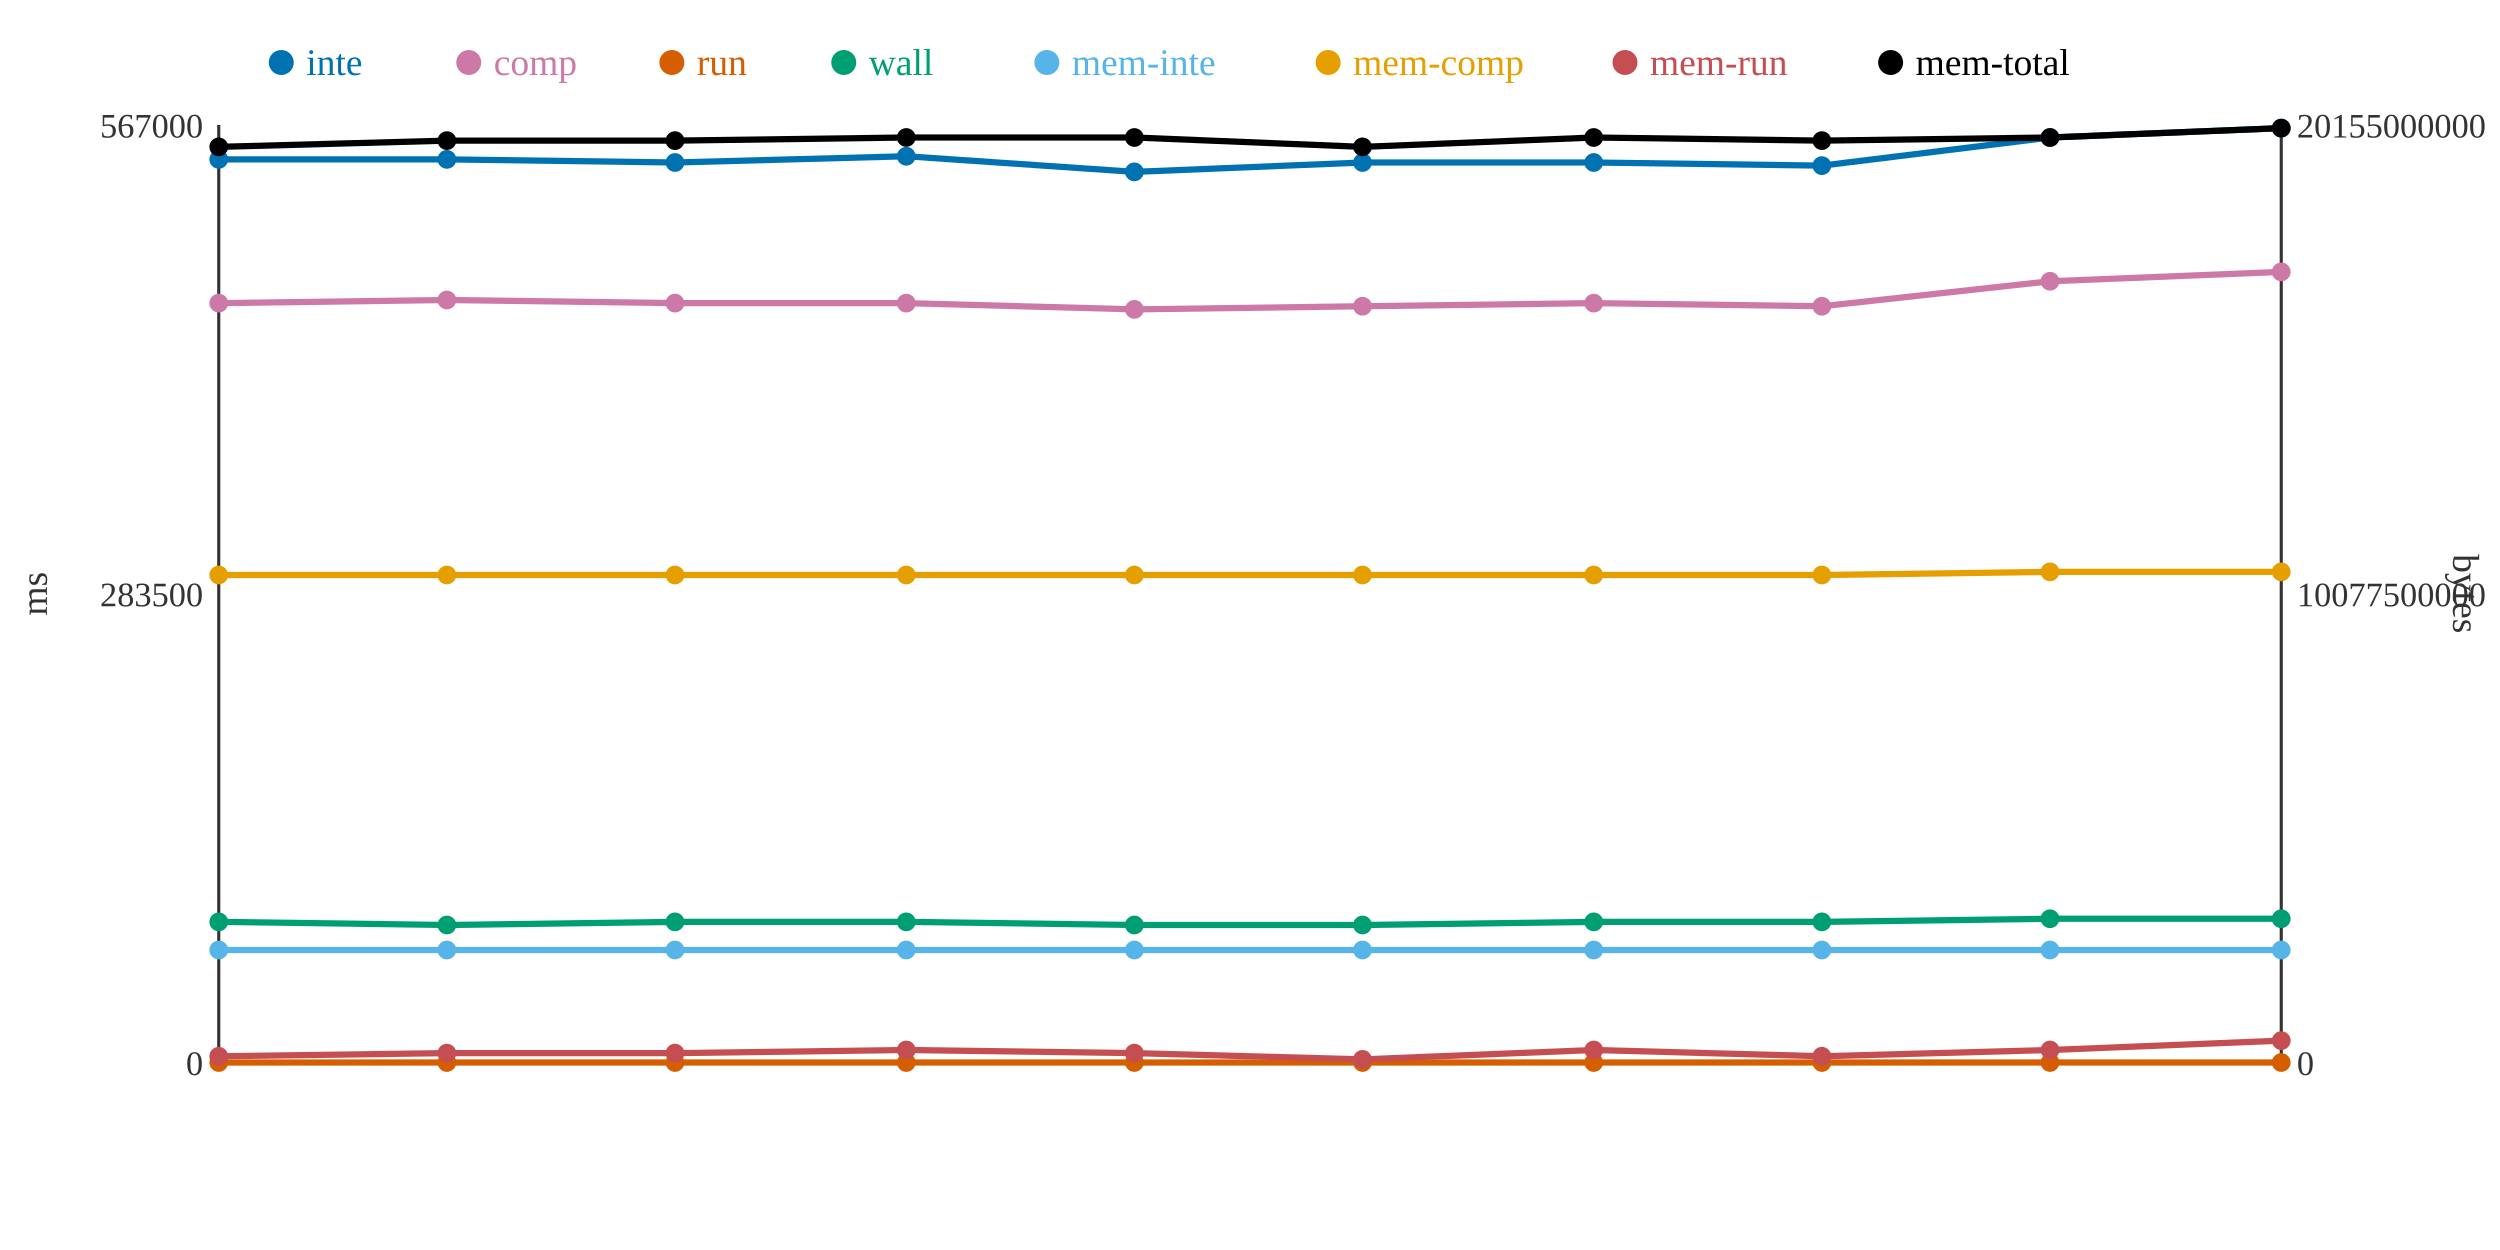
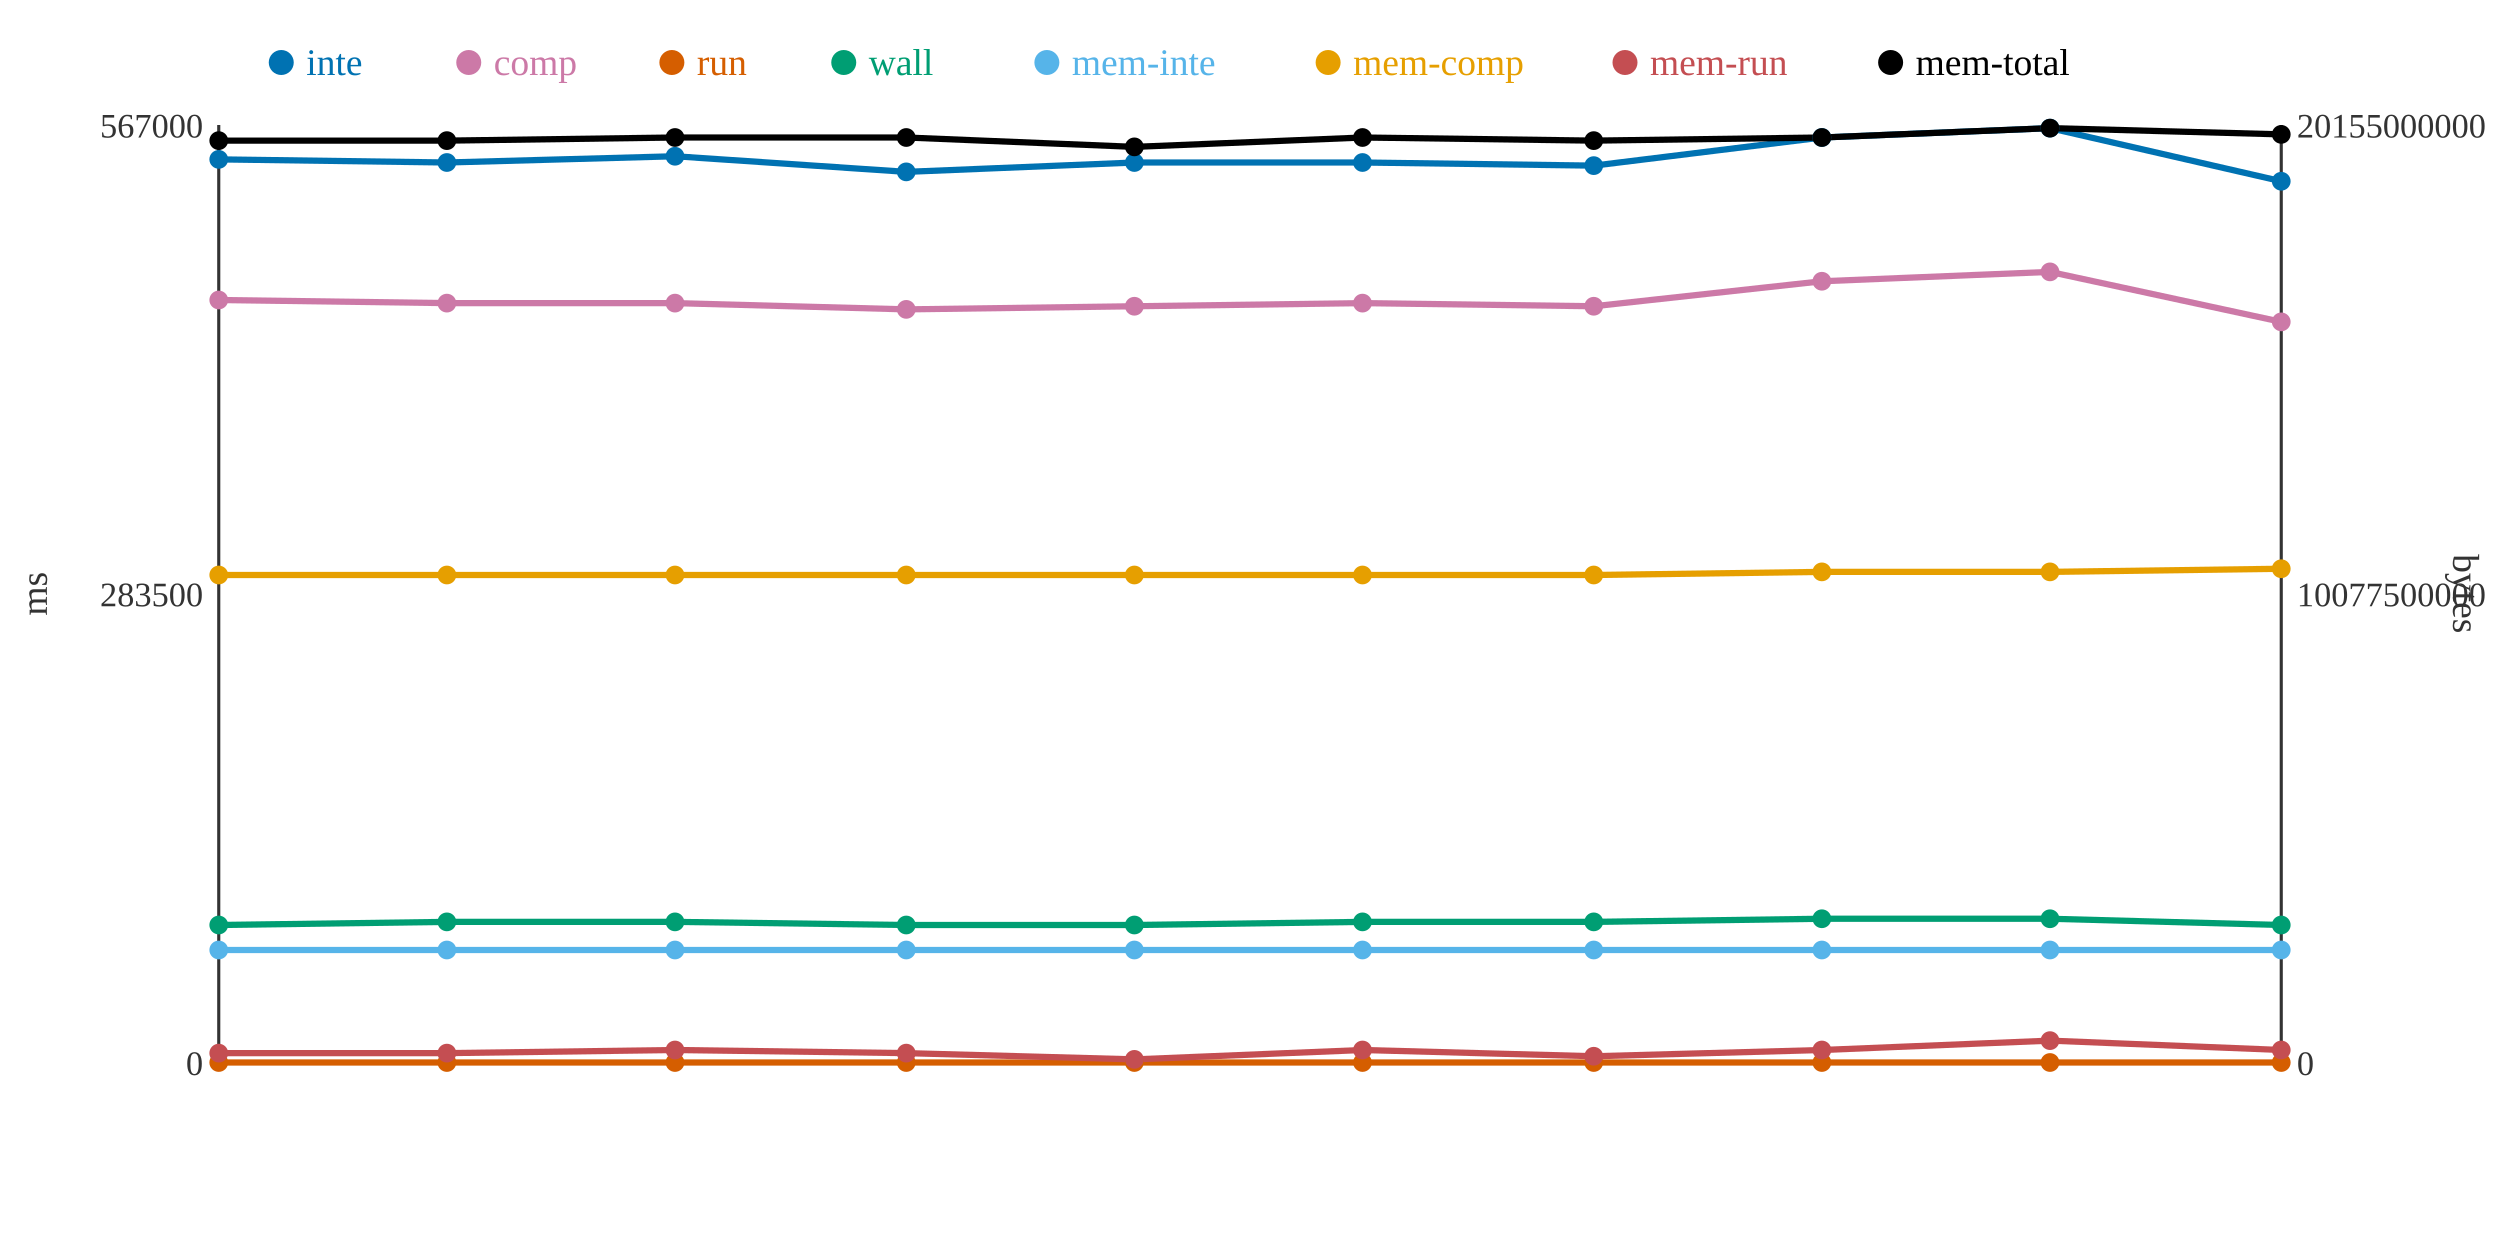
<svg xmlns="http://www.w3.org/2000/svg" width="800" height="400">
  <rect width="800" height="400" fill="white" />
  <line x1="70" y1="40" x2="70" y2="340" stroke="#333" stroke-width="1" />
  <line x1="70" y1="340" x2="730" y2="340" stroke="#333" stroke-width="1" />
  <line x1="730" y1="40" x2="730" y2="340" stroke="#333" stroke-width="1" />
  <text x="65" y="344" text-anchor="end" font-size="11" fill="#333">0</text>
  <text x="65" y="194" text-anchor="end" font-size="11" fill="#333">283500</text>
  <text x="65" y="44" text-anchor="end" font-size="11" fill="#333">567000</text>
  <text x="15" y="190" text-anchor="middle" font-size="12" fill="#333" transform="rotate(-90 15 190)">ms</text>
  <text x="735" y="344" text-anchor="start" font-size="11" fill="#333">0</text>
  <text x="735" y="194" text-anchor="start" font-size="11" fill="#333">10077500000</text>
  <text x="735" y="44" text-anchor="start" font-size="11" fill="#333">20155000000</text>
  <text x="785" y="190" text-anchor="middle" font-size="12" fill="#333" transform="rotate(90 785 190)">bytes</text>
-   <polyline points="70,51 143,51 216,52 290,50 363,55 436,52 510,52 583,53 656,44 730,41" fill="none" stroke="#0072B2" stroke-width="2" />
-   <polyline points="70,97 143,96 216,97 290,97 363,99 436,98 510,97 583,98 656,90 730,87" fill="none" stroke="#CC79A7" stroke-width="2" />
+   <polyline points="70,51 143,52 216,50 290,55 363,52 436,52 510,53 583,44 656,41 730,58" fill="none" stroke="#0072B2" stroke-width="2" />
+   <polyline points="70,96 143,97 216,97 290,99 363,98 436,97 510,98 583,90 656,87 730,103" fill="none" stroke="#CC79A7" stroke-width="2" />
  <polyline points="70,340 143,340 216,340 290,340 363,340 436,340 510,340 583,340 656,340 730,340" fill="none" stroke="#D55E00" stroke-width="2" />
-   <polyline points="70,295 143,296 216,295 290,295 363,296 436,296 510,295 583,295 656,294 730,294" fill="none" stroke="#009E73" stroke-width="2" />
+   <polyline points="70,296 143,295 216,295 290,296 363,296 436,295 510,295 583,294 656,294 730,296" fill="none" stroke="#009E73" stroke-width="2" />
  <polyline points="70,304 143,304 216,304 290,304 363,304 436,304 510,304 583,304 656,304 730,304" fill="none" stroke="#56B4E9" stroke-width="2" />
-   <polyline points="70,184 143,184 216,184 290,184 363,184 436,184 510,184 583,184 656,183 730,183" fill="none" stroke="#E69F00" stroke-width="2" />
-   <polyline points="70,338 143,337 216,337 290,336 363,337 436,339 510,336 583,338 656,336 730,333" fill="none" stroke="#C44E52" stroke-width="2" />
-   <polyline points="70,47 143,45 216,45 290,44 363,44 436,47 510,44 583,45 656,44 730,41" fill="none" stroke="#000000" stroke-width="2" />
+   <polyline points="70,184 143,184 216,184 290,184 363,184 436,184 510,184 583,183 656,183 730,182" fill="none" stroke="#E69F00" stroke-width="2" />
+   <polyline points="70,337 143,337 216,336 290,337 363,339 436,336 510,338 583,336 656,333 730,336" fill="none" stroke="#C44E52" stroke-width="2" />
+   <polyline points="70,45 143,45 216,44 290,44 363,47 436,44 510,45 583,44 656,41 730,43" fill="none" stroke="#000000" stroke-width="2" />
  <circle cx="70" cy="51" r="3" fill="#0072B2" />
-   <circle cx="70" cy="97" r="3" fill="#CC79A7" />
+   <circle cx="70" cy="96" r="3" fill="#CC79A7" />
  <circle cx="70" cy="340" r="3" fill="#D55E00" />
-   <circle cx="70" cy="295" r="3" fill="#009E73" />
+   <circle cx="70" cy="296" r="3" fill="#009E73" />
  <circle cx="70" cy="304" r="3" fill="#56B4E9" />
  <circle cx="70" cy="184" r="3" fill="#E69F00" />
-   <circle cx="70" cy="338" r="3" fill="#C44E52" />
-   <circle cx="70" cy="47" r="3" fill="#000000" />
-   <circle cx="143" cy="51" r="3" fill="#0072B2" />
-   <circle cx="143" cy="96" r="3" fill="#CC79A7" />
+   <circle cx="70" cy="337" r="3" fill="#C44E52" />
+   <circle cx="70" cy="45" r="3" fill="#000000" />
+   <circle cx="143" cy="52" r="3" fill="#0072B2" />
+   <circle cx="143" cy="97" r="3" fill="#CC79A7" />
  <circle cx="143" cy="340" r="3" fill="#D55E00" />
-   <circle cx="143" cy="296" r="3" fill="#009E73" />
+   <circle cx="143" cy="295" r="3" fill="#009E73" />
  <circle cx="143" cy="304" r="3" fill="#56B4E9" />
  <circle cx="143" cy="184" r="3" fill="#E69F00" />
  <circle cx="143" cy="337" r="3" fill="#C44E52" />
  <circle cx="143" cy="45" r="3" fill="#000000" />
-   <circle cx="216" cy="52" r="3" fill="#0072B2" />
+   <circle cx="216" cy="50" r="3" fill="#0072B2" />
  <circle cx="216" cy="97" r="3" fill="#CC79A7" />
  <circle cx="216" cy="340" r="3" fill="#D55E00" />
  <circle cx="216" cy="295" r="3" fill="#009E73" />
  <circle cx="216" cy="304" r="3" fill="#56B4E9" />
  <circle cx="216" cy="184" r="3" fill="#E69F00" />
-   <circle cx="216" cy="337" r="3" fill="#C44E52" />
-   <circle cx="216" cy="45" r="3" fill="#000000" />
-   <circle cx="290" cy="50" r="3" fill="#0072B2" />
-   <circle cx="290" cy="97" r="3" fill="#CC79A7" />
+   <circle cx="216" cy="336" r="3" fill="#C44E52" />
+   <circle cx="216" cy="44" r="3" fill="#000000" />
+   <circle cx="290" cy="55" r="3" fill="#0072B2" />
+   <circle cx="290" cy="99" r="3" fill="#CC79A7" />
  <circle cx="290" cy="340" r="3" fill="#D55E00" />
-   <circle cx="290" cy="295" r="3" fill="#009E73" />
+   <circle cx="290" cy="296" r="3" fill="#009E73" />
  <circle cx="290" cy="304" r="3" fill="#56B4E9" />
  <circle cx="290" cy="184" r="3" fill="#E69F00" />
-   <circle cx="290" cy="336" r="3" fill="#C44E52" />
+   <circle cx="290" cy="337" r="3" fill="#C44E52" />
  <circle cx="290" cy="44" r="3" fill="#000000" />
-   <circle cx="363" cy="55" r="3" fill="#0072B2" />
-   <circle cx="363" cy="99" r="3" fill="#CC79A7" />
+   <circle cx="363" cy="52" r="3" fill="#0072B2" />
+   <circle cx="363" cy="98" r="3" fill="#CC79A7" />
  <circle cx="363" cy="340" r="3" fill="#D55E00" />
  <circle cx="363" cy="296" r="3" fill="#009E73" />
  <circle cx="363" cy="304" r="3" fill="#56B4E9" />
  <circle cx="363" cy="184" r="3" fill="#E69F00" />
-   <circle cx="363" cy="337" r="3" fill="#C44E52" />
-   <circle cx="363" cy="44" r="3" fill="#000000" />
+   <circle cx="363" cy="339" r="3" fill="#C44E52" />
+   <circle cx="363" cy="47" r="3" fill="#000000" />
  <circle cx="436" cy="52" r="3" fill="#0072B2" />
-   <circle cx="436" cy="98" r="3" fill="#CC79A7" />
+   <circle cx="436" cy="97" r="3" fill="#CC79A7" />
  <circle cx="436" cy="340" r="3" fill="#D55E00" />
-   <circle cx="436" cy="296" r="3" fill="#009E73" />
+   <circle cx="436" cy="295" r="3" fill="#009E73" />
  <circle cx="436" cy="304" r="3" fill="#56B4E9" />
  <circle cx="436" cy="184" r="3" fill="#E69F00" />
-   <circle cx="436" cy="339" r="3" fill="#C44E52" />
-   <circle cx="436" cy="47" r="3" fill="#000000" />
-   <circle cx="510" cy="52" r="3" fill="#0072B2" />
-   <circle cx="510" cy="97" r="3" fill="#CC79A7" />
+   <circle cx="436" cy="336" r="3" fill="#C44E52" />
+   <circle cx="436" cy="44" r="3" fill="#000000" />
+   <circle cx="510" cy="53" r="3" fill="#0072B2" />
+   <circle cx="510" cy="98" r="3" fill="#CC79A7" />
  <circle cx="510" cy="340" r="3" fill="#D55E00" />
  <circle cx="510" cy="295" r="3" fill="#009E73" />
  <circle cx="510" cy="304" r="3" fill="#56B4E9" />
  <circle cx="510" cy="184" r="3" fill="#E69F00" />
-   <circle cx="510" cy="336" r="3" fill="#C44E52" />
-   <circle cx="510" cy="44" r="3" fill="#000000" />
-   <circle cx="583" cy="53" r="3" fill="#0072B2" />
-   <circle cx="583" cy="98" r="3" fill="#CC79A7" />
+   <circle cx="510" cy="338" r="3" fill="#C44E52" />
+   <circle cx="510" cy="45" r="3" fill="#000000" />
+   <circle cx="583" cy="44" r="3" fill="#0072B2" />
+   <circle cx="583" cy="90" r="3" fill="#CC79A7" />
  <circle cx="583" cy="340" r="3" fill="#D55E00" />
-   <circle cx="583" cy="295" r="3" fill="#009E73" />
+   <circle cx="583" cy="294" r="3" fill="#009E73" />
  <circle cx="583" cy="304" r="3" fill="#56B4E9" />
-   <circle cx="583" cy="184" r="3" fill="#E69F00" />
-   <circle cx="583" cy="338" r="3" fill="#C44E52" />
-   <circle cx="583" cy="45" r="3" fill="#000000" />
-   <circle cx="656" cy="44" r="3" fill="#0072B2" />
-   <circle cx="656" cy="90" r="3" fill="#CC79A7" />
+   <circle cx="583" cy="183" r="3" fill="#E69F00" />
+   <circle cx="583" cy="336" r="3" fill="#C44E52" />
+   <circle cx="583" cy="44" r="3" fill="#000000" />
+   <circle cx="656" cy="41" r="3" fill="#0072B2" />
+   <circle cx="656" cy="87" r="3" fill="#CC79A7" />
  <circle cx="656" cy="340" r="3" fill="#D55E00" />
  <circle cx="656" cy="294" r="3" fill="#009E73" />
  <circle cx="656" cy="304" r="3" fill="#56B4E9" />
  <circle cx="656" cy="183" r="3" fill="#E69F00" />
-   <circle cx="656" cy="336" r="3" fill="#C44E52" />
-   <circle cx="656" cy="44" r="3" fill="#000000" />
-   <circle cx="730" cy="41" r="3" fill="#0072B2" />
-   <circle cx="730" cy="87" r="3" fill="#CC79A7" />
+   <circle cx="656" cy="333" r="3" fill="#C44E52" />
+   <circle cx="656" cy="41" r="3" fill="#000000" />
+   <circle cx="730" cy="58" r="3" fill="#0072B2" />
+   <circle cx="730" cy="103" r="3" fill="#CC79A7" />
  <circle cx="730" cy="340" r="3" fill="#D55E00" />
-   <circle cx="730" cy="294" r="3" fill="#009E73" />
+   <circle cx="730" cy="296" r="3" fill="#009E73" />
  <circle cx="730" cy="304" r="3" fill="#56B4E9" />
-   <circle cx="730" cy="183" r="3" fill="#E69F00" />
-   <circle cx="730" cy="333" r="3" fill="#C44E52" />
-   <circle cx="730" cy="41" r="3" fill="#000000" />
+   <circle cx="730" cy="182" r="3" fill="#E69F00" />
+   <circle cx="730" cy="336" r="3" fill="#C44E52" />
+   <circle cx="730" cy="43" r="3" fill="#000000" />
  <circle cx="90" cy="20" r="4" fill="#0072B2" />
  <text x="98" y="24" text-anchor="start" font-size="12" fill="#0072B2">inte</text>
  <circle cx="150" cy="20" r="4" fill="#CC79A7" />
  <text x="158" y="24" text-anchor="start" font-size="12" fill="#CC79A7">comp</text>
  <circle cx="215" cy="20" r="4" fill="#D55E00" />
  <text x="223" y="24" text-anchor="start" font-size="12" fill="#D55E00">run</text>
  <circle cx="270" cy="20" r="4" fill="#009E73" />
  <text x="278" y="24" text-anchor="start" font-size="12" fill="#009E73">wall</text>
  <circle cx="335" cy="20" r="4" fill="#56B4E9" />
  <text x="343" y="24" text-anchor="start" font-size="12" fill="#56B4E9">mem-inte</text>
  <circle cx="425" cy="20" r="4" fill="#E69F00" />
  <text x="433" y="24" text-anchor="start" font-size="12" fill="#E69F00">mem-comp</text>
  <circle cx="520" cy="20" r="4" fill="#C44E52" />
  <text x="528" y="24" text-anchor="start" font-size="12" fill="#C44E52">mem-run</text>
  <circle cx="605" cy="20" r="4" fill="#000000" />
  <text x="613" y="24" text-anchor="start" font-size="12" fill="#000000">mem-total</text>
</svg>
